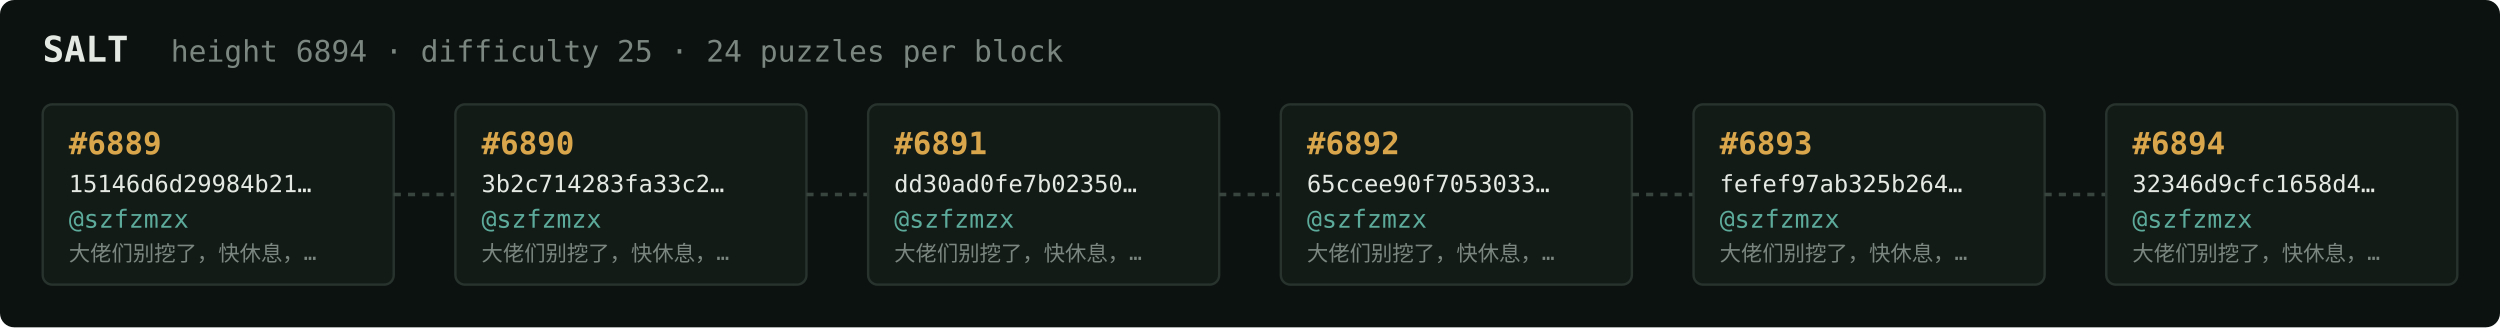
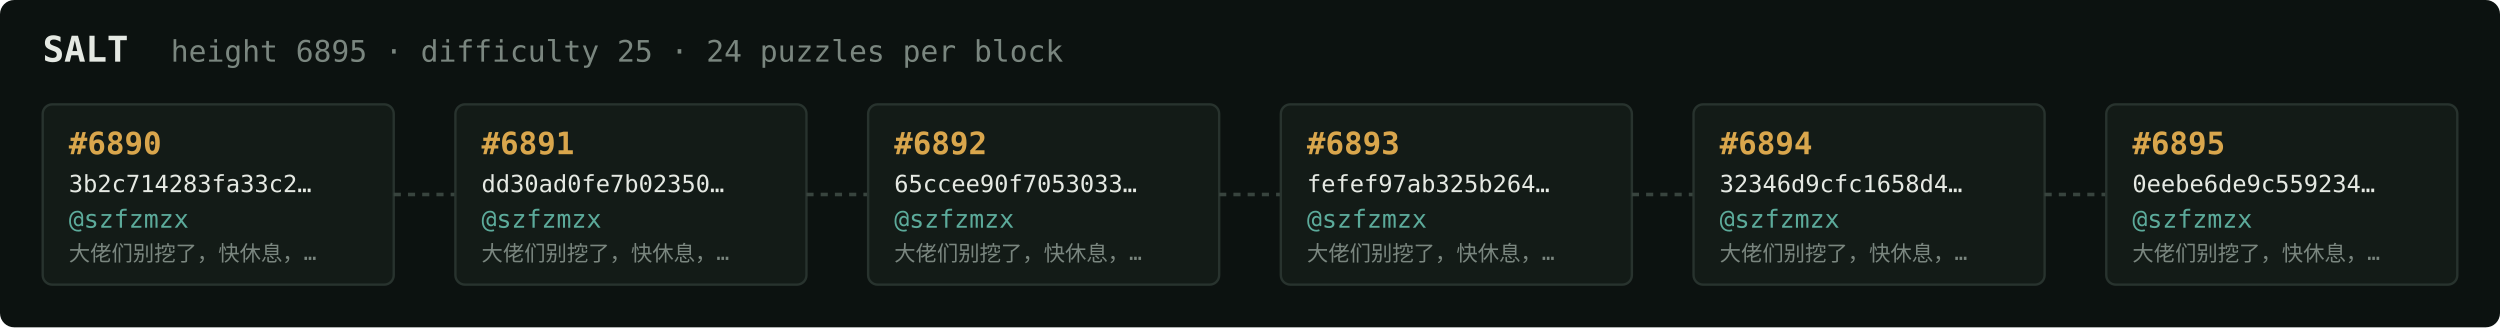
<svg xmlns="http://www.w3.org/2000/svg" width="1054" height="138" viewBox="0 0 1054 138" font-family="ui-monospace,SFMono-Regular,Menlo,monospace">
  <rect fill="#0c1210" width="1054" height="138" rx="6" />
  <text x="18" y="26" fill="#e5e9e3" font-size="15" font-weight="700">SALT</text>
-   <text x="72" y="26" fill="#7a867f" font-size="12.5">height 6894 · difficulty 25 · 24 puzzles per block</text>
+   <text x="72" y="26" fill="#7a867f" font-size="12.5">height 6895 · difficulty 25 · 24 puzzles per block</text>
  <rect x="18" y="44" width="148" height="76" rx="4" fill="#131b17" stroke="#28332e" stroke-width="1" />
-   <text x="29" y="65" fill="#d9a64c" font-size="13" font-weight="700">#6889</text>
-   <text x="29" y="81" fill="#e5e9e3" font-size="10">15146d6d29984b21…</text>
+   <text x="29" y="65" fill="#d9a64c" font-size="13" font-weight="700">#6890</text>
+   <text x="29" y="81" fill="#e5e9e3" font-size="10">3b2c714283fa33c2…</text>
  <text x="29" y="96" fill="#5cab9b" font-size="10.5">@szfzmzx</text>
  <text x="29" y="110" fill="#7a867f" font-size="9">大佬们别挖了，快休息，…</text>
  <line x1="166" y1="82.0" x2="192" y2="82.0" stroke="#38443e" stroke-width="1.5" stroke-dasharray="3 3" />
  <rect x="192" y="44" width="148" height="76" rx="4" fill="#131b17" stroke="#28332e" stroke-width="1" />
-   <text x="203" y="65" fill="#d9a64c" font-size="13" font-weight="700">#6890</text>
-   <text x="203" y="81" fill="#e5e9e3" font-size="10">3b2c714283fa33c2…</text>
+   <text x="203" y="65" fill="#d9a64c" font-size="13" font-weight="700">#6891</text>
+   <text x="203" y="81" fill="#e5e9e3" font-size="10">dd30ad0fe7b02350…</text>
  <text x="203" y="96" fill="#5cab9b" font-size="10.5">@szfzmzx</text>
  <text x="203" y="110" fill="#7a867f" font-size="9">大佬们别挖了，快休息，…</text>
  <line x1="340" y1="82.0" x2="366" y2="82.0" stroke="#38443e" stroke-width="1.5" stroke-dasharray="3 3" />
  <rect x="366" y="44" width="148" height="76" rx="4" fill="#131b17" stroke="#28332e" stroke-width="1" />
-   <text x="377" y="65" fill="#d9a64c" font-size="13" font-weight="700">#6891</text>
-   <text x="377" y="81" fill="#e5e9e3" font-size="10">dd30ad0fe7b02350…</text>
+   <text x="377" y="65" fill="#d9a64c" font-size="13" font-weight="700">#6892</text>
+   <text x="377" y="81" fill="#e5e9e3" font-size="10">65ccee90f7053033…</text>
  <text x="377" y="96" fill="#5cab9b" font-size="10.5">@szfzmzx</text>
  <text x="377" y="110" fill="#7a867f" font-size="9">大佬们别挖了，快休息，…</text>
  <line x1="514" y1="82.0" x2="540" y2="82.0" stroke="#38443e" stroke-width="1.5" stroke-dasharray="3 3" />
  <rect x="540" y="44" width="148" height="76" rx="4" fill="#131b17" stroke="#28332e" stroke-width="1" />
-   <text x="551" y="65" fill="#d9a64c" font-size="13" font-weight="700">#6892</text>
-   <text x="551" y="81" fill="#e5e9e3" font-size="10">65ccee90f7053033…</text>
+   <text x="551" y="65" fill="#d9a64c" font-size="13" font-weight="700">#6893</text>
+   <text x="551" y="81" fill="#e5e9e3" font-size="10">fefef97ab325b264…</text>
  <text x="551" y="96" fill="#5cab9b" font-size="10.5">@szfzmzx</text>
  <text x="551" y="110" fill="#7a867f" font-size="9">大佬们别挖了，快休息，…</text>
  <line x1="688" y1="82.0" x2="714" y2="82.0" stroke="#38443e" stroke-width="1.5" stroke-dasharray="3 3" />
  <rect x="714" y="44" width="148" height="76" rx="4" fill="#131b17" stroke="#28332e" stroke-width="1" />
-   <text x="725" y="65" fill="#d9a64c" font-size="13" font-weight="700">#6893</text>
-   <text x="725" y="81" fill="#e5e9e3" font-size="10">fefef97ab325b264…</text>
+   <text x="725" y="65" fill="#d9a64c" font-size="13" font-weight="700">#6894</text>
+   <text x="725" y="81" fill="#e5e9e3" font-size="10">32346d9cfc1658d4…</text>
  <text x="725" y="96" fill="#5cab9b" font-size="10.5">@szfzmzx</text>
  <text x="725" y="110" fill="#7a867f" font-size="9">大佬们别挖了，快休息，…</text>
  <line x1="862" y1="82.0" x2="888" y2="82.0" stroke="#38443e" stroke-width="1.5" stroke-dasharray="3 3" />
  <rect x="888" y="44" width="148" height="76" rx="4" fill="#131b17" stroke="#28332e" stroke-width="1" />
-   <text x="899" y="65" fill="#d9a64c" font-size="13" font-weight="700">#6894</text>
-   <text x="899" y="81" fill="#e5e9e3" font-size="10">32346d9cfc1658d4…</text>
+   <text x="899" y="65" fill="#d9a64c" font-size="13" font-weight="700">#6895</text>
+   <text x="899" y="81" fill="#e5e9e3" font-size="10">0eebe6de9c559234…</text>
  <text x="899" y="96" fill="#5cab9b" font-size="10.5">@szfzmzx</text>
  <text x="899" y="110" fill="#7a867f" font-size="9">大佬们别挖了，快休息，…</text>
</svg>
